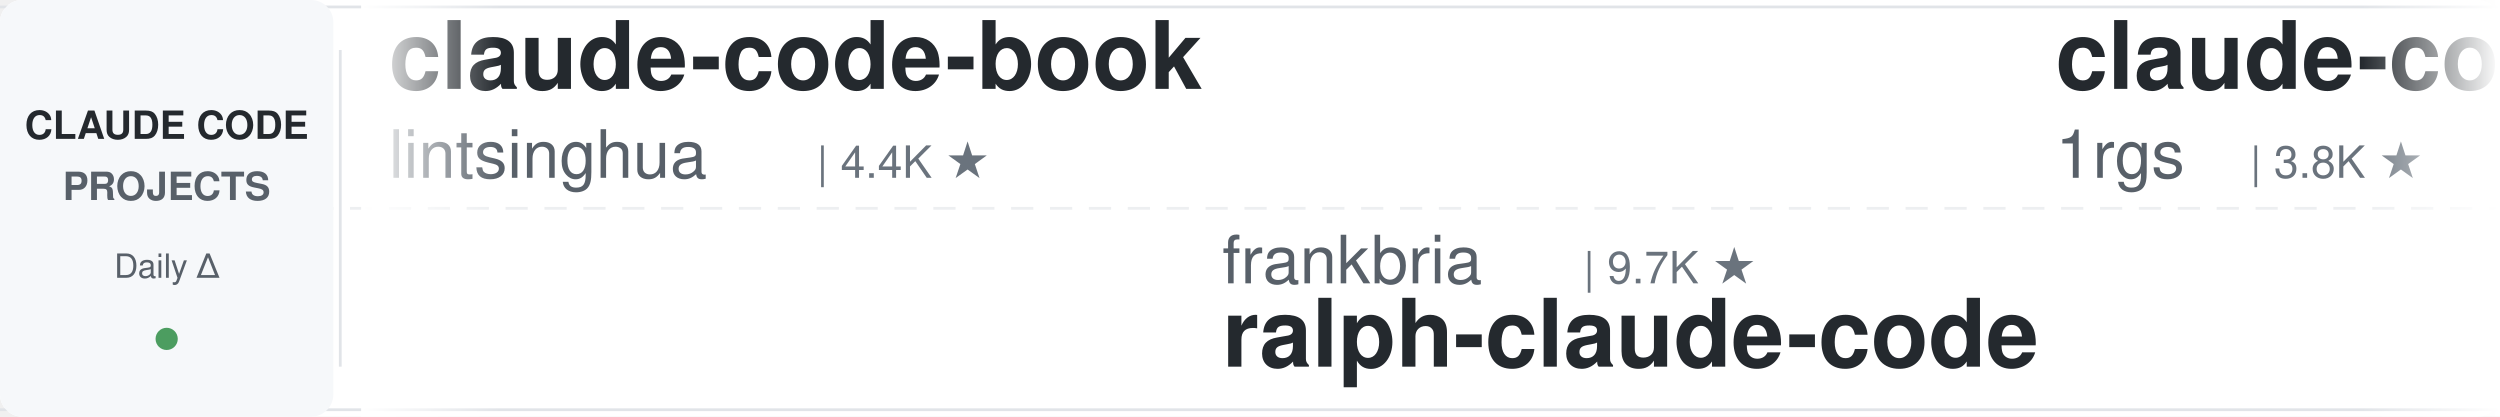
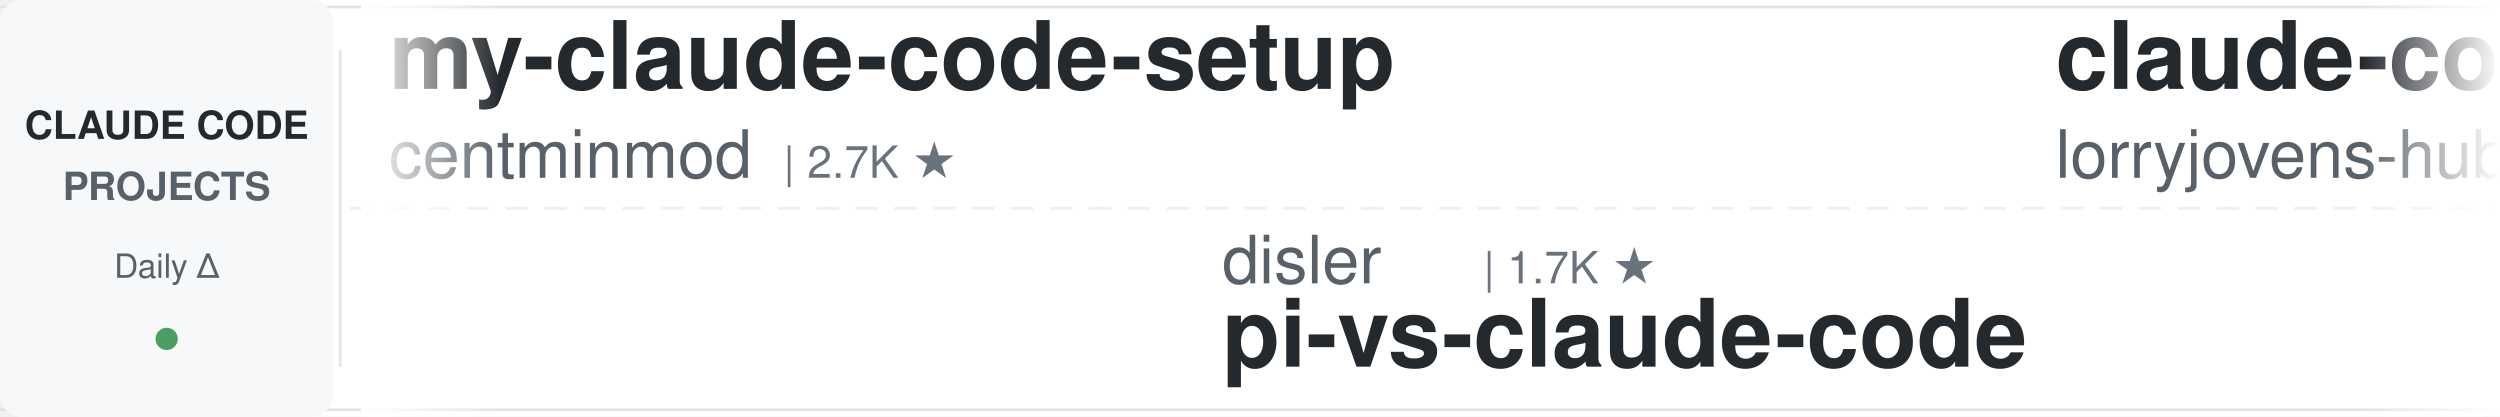
<svg xmlns="http://www.w3.org/2000/svg" width="900" height="150">
  <defs>
    <linearGradient id="leftFade" x1="0%" y1="0%" x2="100%" y2="0%">
      <stop offset="0%" style="stop-color:#ffffff;stop-opacity:1" />
      <stop offset="100%" style="stop-color:#ffffff;stop-opacity:0" />
    </linearGradient>
    <linearGradient id="rightFade" x1="0%" y1="0%" x2="100%" y2="0%">
      <stop offset="0%" style="stop-color:#ffffff;stop-opacity:0" />
      <stop offset="100%" style="stop-color:#ffffff;stop-opacity:1" />
    </linearGradient>
  </defs>
  <rect width="900" height="150" fill="#ffffff" rx="8" />
  <rect x="0" y="2" width="900" height="1" fill="#e1e4e8" />
  <rect x="0" y="147" width="900" height="1" fill="#e1e4e8" />
  <line x1="0" y1="75" x2="900" y2="75" stroke="#e1e4e8" stroke-width="1" stroke-dasharray="8 6" opacity="0.6" />
  <rect x="0" y="0" width="120" height="150" fill="#f6f8fa" rx="8" />
  <text x="60" y="50" font-family="-apple-system, BlinkMacSystemFont, 'Segoe UI', Helvetica, Arial, sans-serif" font-size="14" font-weight="600" fill="#24292e" text-anchor="middle">CLAUDE CODE</text>
  <text x="60" y="72" font-family="-apple-system, BlinkMacSystemFont, 'Segoe UI', Helvetica, Arial, sans-serif" font-size="14" font-weight="600" fill="#586069" text-anchor="middle">PROJECTS</text>
  <text x="60" y="100" font-family="-apple-system, BlinkMacSystemFont, 'Segoe UI', Helvetica, Arial, sans-serif" font-size="12" font-weight="500" fill="#586069" text-anchor="middle">Daily Δ</text>
  <circle cx="60" cy="122" r="4" fill="#22863a" opacity="0.8" />
  <rect x="122" y="18" width="1" height="114" fill="#e1e4e8" />
  <clipPath id="tickerClip">
    <rect x="130" y="0" width="770" height="150" />
  </clipPath>
  <g clip-path="url(#tickerClip)">
    <g id="tickerItems">
      <animateTransform attributeName="transform" attributeType="XML" type="translate" from="0 0" to="-3000 0" dur="54s" repeatCount="indefinite" />
      <g transform="translate(0, 0)">
-         <text x="140" y="32" font-family="-apple-system, BlinkMacSystemFont, 'Segoe UI', Helvetica, Arial, sans-serif" font-size="34" font-weight="600" fill="#24292e">claude-code-book</text>
-         <text x="140" y="64" font-family="-apple-system, BlinkMacSystemFont, 'Segoe UI', Helvetica, Arial, sans-serif" font-size="24" font-weight="400" fill="#586069">lintsinghua</text>
-         <text x="294" y="64" font-family="-apple-system, BlinkMacSystemFont, 'Segoe UI', Helvetica, Arial, sans-serif" font-size="16" font-weight="500" fill="#6a737d">| 4.4K ★</text>
+         <text x="140" y="32" font-family="-apple-system, BlinkMacSystemFont, 'Segoe UI', Helvetica, Arial, sans-serif" font-size="34" font-weight="600" fill="#24292e">my-claude-code-setup</text>
+         <text x="140" y="64" font-family="-apple-system, BlinkMacSystemFont, 'Segoe UI', Helvetica, Arial, sans-serif" font-size="24" font-weight="400" fill="#586069">centminmod</text>
+         <text x="282" y="64" font-family="-apple-system, BlinkMacSystemFont, 'Segoe UI', Helvetica, Arial, sans-serif" font-size="16" font-weight="500" fill="#6a737d">| 2.7K ★</text>
      </g>
      <g transform="translate(300, 0)">
-         <text x="140" y="102" font-family="-apple-system, BlinkMacSystemFont, 'Segoe UI', Helvetica, Arial, sans-serif" font-size="24" font-weight="400" fill="#586069">frankbria</text>
-         <text x="270" y="102" font-family="-apple-system, BlinkMacSystemFont, 'Segoe UI', Helvetica, Arial, sans-serif" font-size="16" font-weight="500" fill="#6a737d">| 9.7K ★</text>
-         <text x="140" y="132" font-family="-apple-system, BlinkMacSystemFont, 'Segoe UI', Helvetica, Arial, sans-serif" font-size="34" font-weight="600" fill="#24292e">ralph-claude-code</text>
+         <text x="140" y="102" font-family="-apple-system, BlinkMacSystemFont, 'Segoe UI', Helvetica, Arial, sans-serif" font-size="24" font-weight="400" fill="#586069">disler</text>
+         <text x="234" y="102" font-family="-apple-system, BlinkMacSystemFont, 'Segoe UI', Helvetica, Arial, sans-serif" font-size="16" font-weight="500" fill="#6a737d">| 1.7K ★</text>
+         <text x="140" y="132" font-family="-apple-system, BlinkMacSystemFont, 'Segoe UI', Helvetica, Arial, sans-serif" font-size="34" font-weight="600" fill="#24292e">pi-vs-claude-code</text>
      </g>
      <g transform="translate(600, 0)">
-         <text x="140" y="32" font-family="-apple-system, BlinkMacSystemFont, 'Segoe UI', Helvetica, Arial, sans-serif" font-size="34" font-weight="600" fill="#24292e">claude-code-proxy</text>
-         <text x="140" y="64" font-family="-apple-system, BlinkMacSystemFont, 'Segoe UI', Helvetica, Arial, sans-serif" font-size="24" font-weight="400" fill="#586069">1rgs</text>
-         <text x="210" y="64" font-family="-apple-system, BlinkMacSystemFont, 'Segoe UI', Helvetica, Arial, sans-serif" font-size="16" font-weight="500" fill="#6a737d">| 3.8K ★</text>
+         <text x="140" y="32" font-family="-apple-system, BlinkMacSystemFont, 'Segoe UI', Helvetica, Arial, sans-serif" font-size="34" font-weight="600" fill="#24292e">claude-code-rust</text>
+         <text x="140" y="64" font-family="-apple-system, BlinkMacSystemFont, 'Segoe UI', Helvetica, Arial, sans-serif" font-size="24" font-weight="400" fill="#586069">lorryjovens-hub</text>
+         <text x="342" y="64" font-family="-apple-system, BlinkMacSystemFont, 'Segoe UI', Helvetica, Arial, sans-serif" font-size="16" font-weight="500" fill="#6a737d">| 1.7K ★</text>
      </g>
      <g transform="translate(900, 0)">
-         <text x="140" y="102" font-family="-apple-system, BlinkMacSystemFont, 'Segoe UI', Helvetica, Arial, sans-serif" font-size="24" font-weight="400" fill="#586069">FlorianBruniaux</text>
-         <text x="342" y="102" font-family="-apple-system, BlinkMacSystemFont, 'Segoe UI', Helvetica, Arial, sans-serif" font-size="16" font-weight="500" fill="#6a737d">| 6.4K ★</text>
-         <text x="140" y="132" font-family="-apple-system, BlinkMacSystemFont, 'Segoe UI', Helvetica, Arial, sans-serif" font-size="34" font-weight="600" fill="#24292e">claude-code-ultimate-gui...</text>
-       </g>
-       <g transform="translate(1200, 0)">
-         <text x="140" y="32" font-family="-apple-system, BlinkMacSystemFont, 'Segoe UI', Helvetica, Arial, sans-serif" font-size="34" font-weight="600" fill="#24292e">claude-code-skills</text>
-         <text x="140" y="64" font-family="-apple-system, BlinkMacSystemFont, 'Segoe UI', Helvetica, Arial, sans-serif" font-size="24" font-weight="400" fill="#586069">daymade</text>
-         <text x="246" y="64" font-family="-apple-system, BlinkMacSystemFont, 'Segoe UI', Helvetica, Arial, sans-serif" font-size="16" font-weight="500" fill="#6a737d">| 1.5K ★</text>
-       </g>
-       <g transform="translate(1500, 0)">
-         <text x="140" y="102" font-family="-apple-system, BlinkMacSystemFont, 'Segoe UI', Helvetica, Arial, sans-serif" font-size="24" font-weight="400" fill="#586069">anthropics</text>
-         <text x="282" y="102" font-family="-apple-system, BlinkMacSystemFont, 'Segoe UI', Helvetica, Arial, sans-serif" font-size="16" font-weight="500" fill="#6a737d">| 9.9K ★</text>
-         <text x="140" y="132" font-family="-apple-system, BlinkMacSystemFont, 'Segoe UI', Helvetica, Arial, sans-serif" font-size="34" font-weight="600" fill="#24292e">claude-code-action</text>
-       </g>
-       <g transform="translate(1800, 0)">
-         <text x="140" y="32" font-family="-apple-system, BlinkMacSystemFont, 'Segoe UI', Helvetica, Arial, sans-serif" font-size="34" font-weight="600" fill="#24292e">claude_codex_bridge</text>
-         <text x="140" y="64" font-family="-apple-system, BlinkMacSystemFont, 'Segoe UI', Helvetica, Arial, sans-serif" font-size="24" font-weight="400" fill="#586069">SeemSeam</text>
-         <text x="258" y="64" font-family="-apple-system, BlinkMacSystemFont, 'Segoe UI', Helvetica, Arial, sans-serif" font-size="16" font-weight="500" fill="#6a737d">| 3.6K ★</text>
-       </g>
-       <g transform="translate(2100, 0)">
-         <text x="140" y="102" font-family="-apple-system, BlinkMacSystemFont, 'Segoe UI', Helvetica, Arial, sans-serif" font-size="24" font-weight="400" fill="#586069">Windy3f3f3f3f</text>
-         <text x="318" y="102" font-family="-apple-system, BlinkMacSystemFont, 'Segoe UI', Helvetica, Arial, sans-serif" font-size="16" font-weight="500" fill="#6a737d">| 3.8K ★</text>
-         <text x="140" y="132" font-family="-apple-system, BlinkMacSystemFont, 'Segoe UI', Helvetica, Arial, sans-serif" font-size="34" font-weight="600" fill="#24292e">how-claude-code-works</text>
-       </g>
-       <g transform="translate(2400, 0)">
-         <text x="140" y="32" font-family="-apple-system, BlinkMacSystemFont, 'Segoe UI', Helvetica, Arial, sans-serif" font-size="34" font-weight="600" fill="#24292e">Open-ClaudeCode</text>
-         <text x="140" y="64" font-family="-apple-system, BlinkMacSystemFont, 'Segoe UI', Helvetica, Arial, sans-serif" font-size="24" font-weight="400" fill="#586069">LING71671</text>
-         <text x="270" y="64" font-family="-apple-system, BlinkMacSystemFont, 'Segoe UI', Helvetica, Arial, sans-serif" font-size="16" font-weight="500" fill="#6a737d">| 988 ★</text>
-       </g>
-       <g transform="translate(2700, 0)">
        <text x="140" y="102" font-family="-apple-system, BlinkMacSystemFont, 'Segoe UI', Helvetica, Arial, sans-serif" font-size="24" font-weight="400" fill="#586069">fuergaosi233</text>
        <text x="306" y="102" font-family="-apple-system, BlinkMacSystemFont, 'Segoe UI', Helvetica, Arial, sans-serif" font-size="16" font-weight="500" fill="#6a737d">| 2.8K ★</text>
        <text x="140" y="132" font-family="-apple-system, BlinkMacSystemFont, 'Segoe UI', Helvetica, Arial, sans-serif" font-size="34" font-weight="600" fill="#24292e">claude-code-proxy</text>
      </g>
+       <g transform="translate(1200, 0)">
+         <text x="140" y="32" font-family="-apple-system, BlinkMacSystemFont, 'Segoe UI', Helvetica, Arial, sans-serif" font-size="34" font-weight="600" fill="#24292e">claude-code-templates</text>
+         <text x="140" y="64" font-family="-apple-system, BlinkMacSystemFont, 'Segoe UI', Helvetica, Arial, sans-serif" font-size="24" font-weight="400" fill="#586069">davila7</text>
+         <text x="246" y="64" font-family="-apple-system, BlinkMacSystemFont, 'Segoe UI', Helvetica, Arial, sans-serif" font-size="16" font-weight="500" fill="#6a737d">| 33.4K ★</text>
+       </g>
+       <g transform="translate(1500, 0)">
+         <text x="140" y="102" font-family="-apple-system, BlinkMacSystemFont, 'Segoe UI', Helvetica, Arial, sans-serif" font-size="24" font-weight="400" fill="#586069">anthropics</text>
+         <text x="282" y="102" font-family="-apple-system, BlinkMacSystemFont, 'Segoe UI', Helvetica, Arial, sans-serif" font-size="16" font-weight="500" fill="#6a737d">| 1.1K ★</text>
+         <text x="140" y="132" font-family="-apple-system, BlinkMacSystemFont, 'Segoe UI', Helvetica, Arial, sans-serif" font-size="34" font-weight="600" fill="#24292e">claude-code-base-action</text>
+       </g>
+       <g transform="translate(1800, 0)">
+         <text x="140" y="32" font-family="-apple-system, BlinkMacSystemFont, 'Segoe UI', Helvetica, Arial, sans-serif" font-size="34" font-weight="600" fill="#24292e">claude-code-best-practic...</text>
+         <text x="140" y="64" font-family="-apple-system, BlinkMacSystemFont, 'Segoe UI', Helvetica, Arial, sans-serif" font-size="24" font-weight="400" fill="#586069">shanraisshan</text>
+         <text x="306" y="64" font-family="-apple-system, BlinkMacSystemFont, 'Segoe UI', Helvetica, Arial, sans-serif" font-size="16" font-weight="500" fill="#6a737d">| 69.0K ★</text>
+       </g>
+       <g transform="translate(2100, 0)">
+         <text x="140" y="102" font-family="-apple-system, BlinkMacSystemFont, 'Segoe UI', Helvetica, Arial, sans-serif" font-size="24" font-weight="400" fill="#586069">techjarves</text>
+         <text x="282" y="102" font-family="-apple-system, BlinkMacSystemFont, 'Segoe UI', Helvetica, Arial, sans-serif" font-size="16" font-weight="500" fill="#6a737d">| 1.6K ★</text>
+         <text x="140" y="132" font-family="-apple-system, BlinkMacSystemFont, 'Segoe UI', Helvetica, Arial, sans-serif" font-size="34" font-weight="600" fill="#24292e">ClaudeCode-Portable</text>
+       </g>
+       <g transform="translate(2400, 0)">
+         <text x="140" y="32" font-family="-apple-system, BlinkMacSystemFont, 'Segoe UI', Helvetica, Arial, sans-serif" font-size="34" font-weight="600" fill="#24292e">claude-code-tips</text>
+         <text x="140" y="64" font-family="-apple-system, BlinkMacSystemFont, 'Segoe UI', Helvetica, Arial, sans-serif" font-size="24" font-weight="400" fill="#586069">ykdojo</text>
+         <text x="234" y="64" font-family="-apple-system, BlinkMacSystemFont, 'Segoe UI', Helvetica, Arial, sans-serif" font-size="16" font-weight="500" fill="#6a737d">| 10.3K ★</text>
+       </g>
+       <g transform="translate(2700, 0)">
+         <text x="140" y="102" font-family="-apple-system, BlinkMacSystemFont, 'Segoe UI', Helvetica, Arial, sans-serif" font-size="24" font-weight="400" fill="#586069">jqueryscript</text>
+         <text x="306" y="102" font-family="-apple-system, BlinkMacSystemFont, 'Segoe UI', Helvetica, Arial, sans-serif" font-size="16" font-weight="500" fill="#6a737d">| 550 ★</text>
+         <text x="140" y="132" font-family="-apple-system, BlinkMacSystemFont, 'Segoe UI', Helvetica, Arial, sans-serif" font-size="34" font-weight="600" fill="#24292e">awesome-claude-code</text>
+       </g>
      <g transform="translate(3000, 0)">
-         <text x="140" y="32" font-family="-apple-system, BlinkMacSystemFont, 'Segoe UI', Helvetica, Arial, sans-serif" font-size="34" font-weight="600" fill="#24292e">claude-code-book</text>
-         <text x="140" y="64" font-family="-apple-system, BlinkMacSystemFont, 'Segoe UI', Helvetica, Arial, sans-serif" font-size="24" font-weight="400" fill="#586069">lintsinghua</text>
-         <text x="294" y="64" font-family="-apple-system, BlinkMacSystemFont, 'Segoe UI', Helvetica, Arial, sans-serif" font-size="16" font-weight="500" fill="#6a737d">| 4.4K ★</text>
+         <text x="140" y="32" font-family="-apple-system, BlinkMacSystemFont, 'Segoe UI', Helvetica, Arial, sans-serif" font-size="34" font-weight="600" fill="#24292e">my-claude-code-setup</text>
+         <text x="140" y="64" font-family="-apple-system, BlinkMacSystemFont, 'Segoe UI', Helvetica, Arial, sans-serif" font-size="24" font-weight="400" fill="#586069">centminmod</text>
+         <text x="282" y="64" font-family="-apple-system, BlinkMacSystemFont, 'Segoe UI', Helvetica, Arial, sans-serif" font-size="16" font-weight="500" fill="#6a737d">| 2.7K ★</text>
      </g>
      <g transform="translate(3300, 0)">
-         <text x="140" y="102" font-family="-apple-system, BlinkMacSystemFont, 'Segoe UI', Helvetica, Arial, sans-serif" font-size="24" font-weight="400" fill="#586069">frankbria</text>
-         <text x="270" y="102" font-family="-apple-system, BlinkMacSystemFont, 'Segoe UI', Helvetica, Arial, sans-serif" font-size="16" font-weight="500" fill="#6a737d">| 9.7K ★</text>
-         <text x="140" y="132" font-family="-apple-system, BlinkMacSystemFont, 'Segoe UI', Helvetica, Arial, sans-serif" font-size="34" font-weight="600" fill="#24292e">ralph-claude-code</text>
+         <text x="140" y="102" font-family="-apple-system, BlinkMacSystemFont, 'Segoe UI', Helvetica, Arial, sans-serif" font-size="24" font-weight="400" fill="#586069">disler</text>
+         <text x="234" y="102" font-family="-apple-system, BlinkMacSystemFont, 'Segoe UI', Helvetica, Arial, sans-serif" font-size="16" font-weight="500" fill="#6a737d">| 1.7K ★</text>
+         <text x="140" y="132" font-family="-apple-system, BlinkMacSystemFont, 'Segoe UI', Helvetica, Arial, sans-serif" font-size="34" font-weight="600" fill="#24292e">pi-vs-claude-code</text>
      </g>
      <g transform="translate(3600, 0)">
-         <text x="140" y="32" font-family="-apple-system, BlinkMacSystemFont, 'Segoe UI', Helvetica, Arial, sans-serif" font-size="34" font-weight="600" fill="#24292e">claude-code-proxy</text>
-         <text x="140" y="64" font-family="-apple-system, BlinkMacSystemFont, 'Segoe UI', Helvetica, Arial, sans-serif" font-size="24" font-weight="400" fill="#586069">1rgs</text>
-         <text x="210" y="64" font-family="-apple-system, BlinkMacSystemFont, 'Segoe UI', Helvetica, Arial, sans-serif" font-size="16" font-weight="500" fill="#6a737d">| 3.8K ★</text>
+         <text x="140" y="32" font-family="-apple-system, BlinkMacSystemFont, 'Segoe UI', Helvetica, Arial, sans-serif" font-size="34" font-weight="600" fill="#24292e">claude-code-rust</text>
+         <text x="140" y="64" font-family="-apple-system, BlinkMacSystemFont, 'Segoe UI', Helvetica, Arial, sans-serif" font-size="24" font-weight="400" fill="#586069">lorryjovens-hub</text>
+         <text x="342" y="64" font-family="-apple-system, BlinkMacSystemFont, 'Segoe UI', Helvetica, Arial, sans-serif" font-size="16" font-weight="500" fill="#6a737d">| 1.7K ★</text>
      </g>
      <g transform="translate(3900, 0)">
-         <text x="140" y="102" font-family="-apple-system, BlinkMacSystemFont, 'Segoe UI', Helvetica, Arial, sans-serif" font-size="24" font-weight="400" fill="#586069">FlorianBruniaux</text>
-         <text x="342" y="102" font-family="-apple-system, BlinkMacSystemFont, 'Segoe UI', Helvetica, Arial, sans-serif" font-size="16" font-weight="500" fill="#6a737d">| 6.4K ★</text>
-         <text x="140" y="132" font-family="-apple-system, BlinkMacSystemFont, 'Segoe UI', Helvetica, Arial, sans-serif" font-size="34" font-weight="600" fill="#24292e">claude-code-ultimate-gui...</text>
+         <text x="140" y="102" font-family="-apple-system, BlinkMacSystemFont, 'Segoe UI', Helvetica, Arial, sans-serif" font-size="24" font-weight="400" fill="#586069">fuergaosi233</text>
+         <text x="306" y="102" font-family="-apple-system, BlinkMacSystemFont, 'Segoe UI', Helvetica, Arial, sans-serif" font-size="16" font-weight="500" fill="#6a737d">| 2.8K ★</text>
+         <text x="140" y="132" font-family="-apple-system, BlinkMacSystemFont, 'Segoe UI', Helvetica, Arial, sans-serif" font-size="34" font-weight="600" fill="#24292e">claude-code-proxy</text>
      </g>
    </g>
  </g>
  <rect x="130" y="0" width="50" height="150" fill="url(#leftFade)" />
  <rect x="850" y="0" width="50" height="150" fill="url(#rightFade)" />
</svg>
